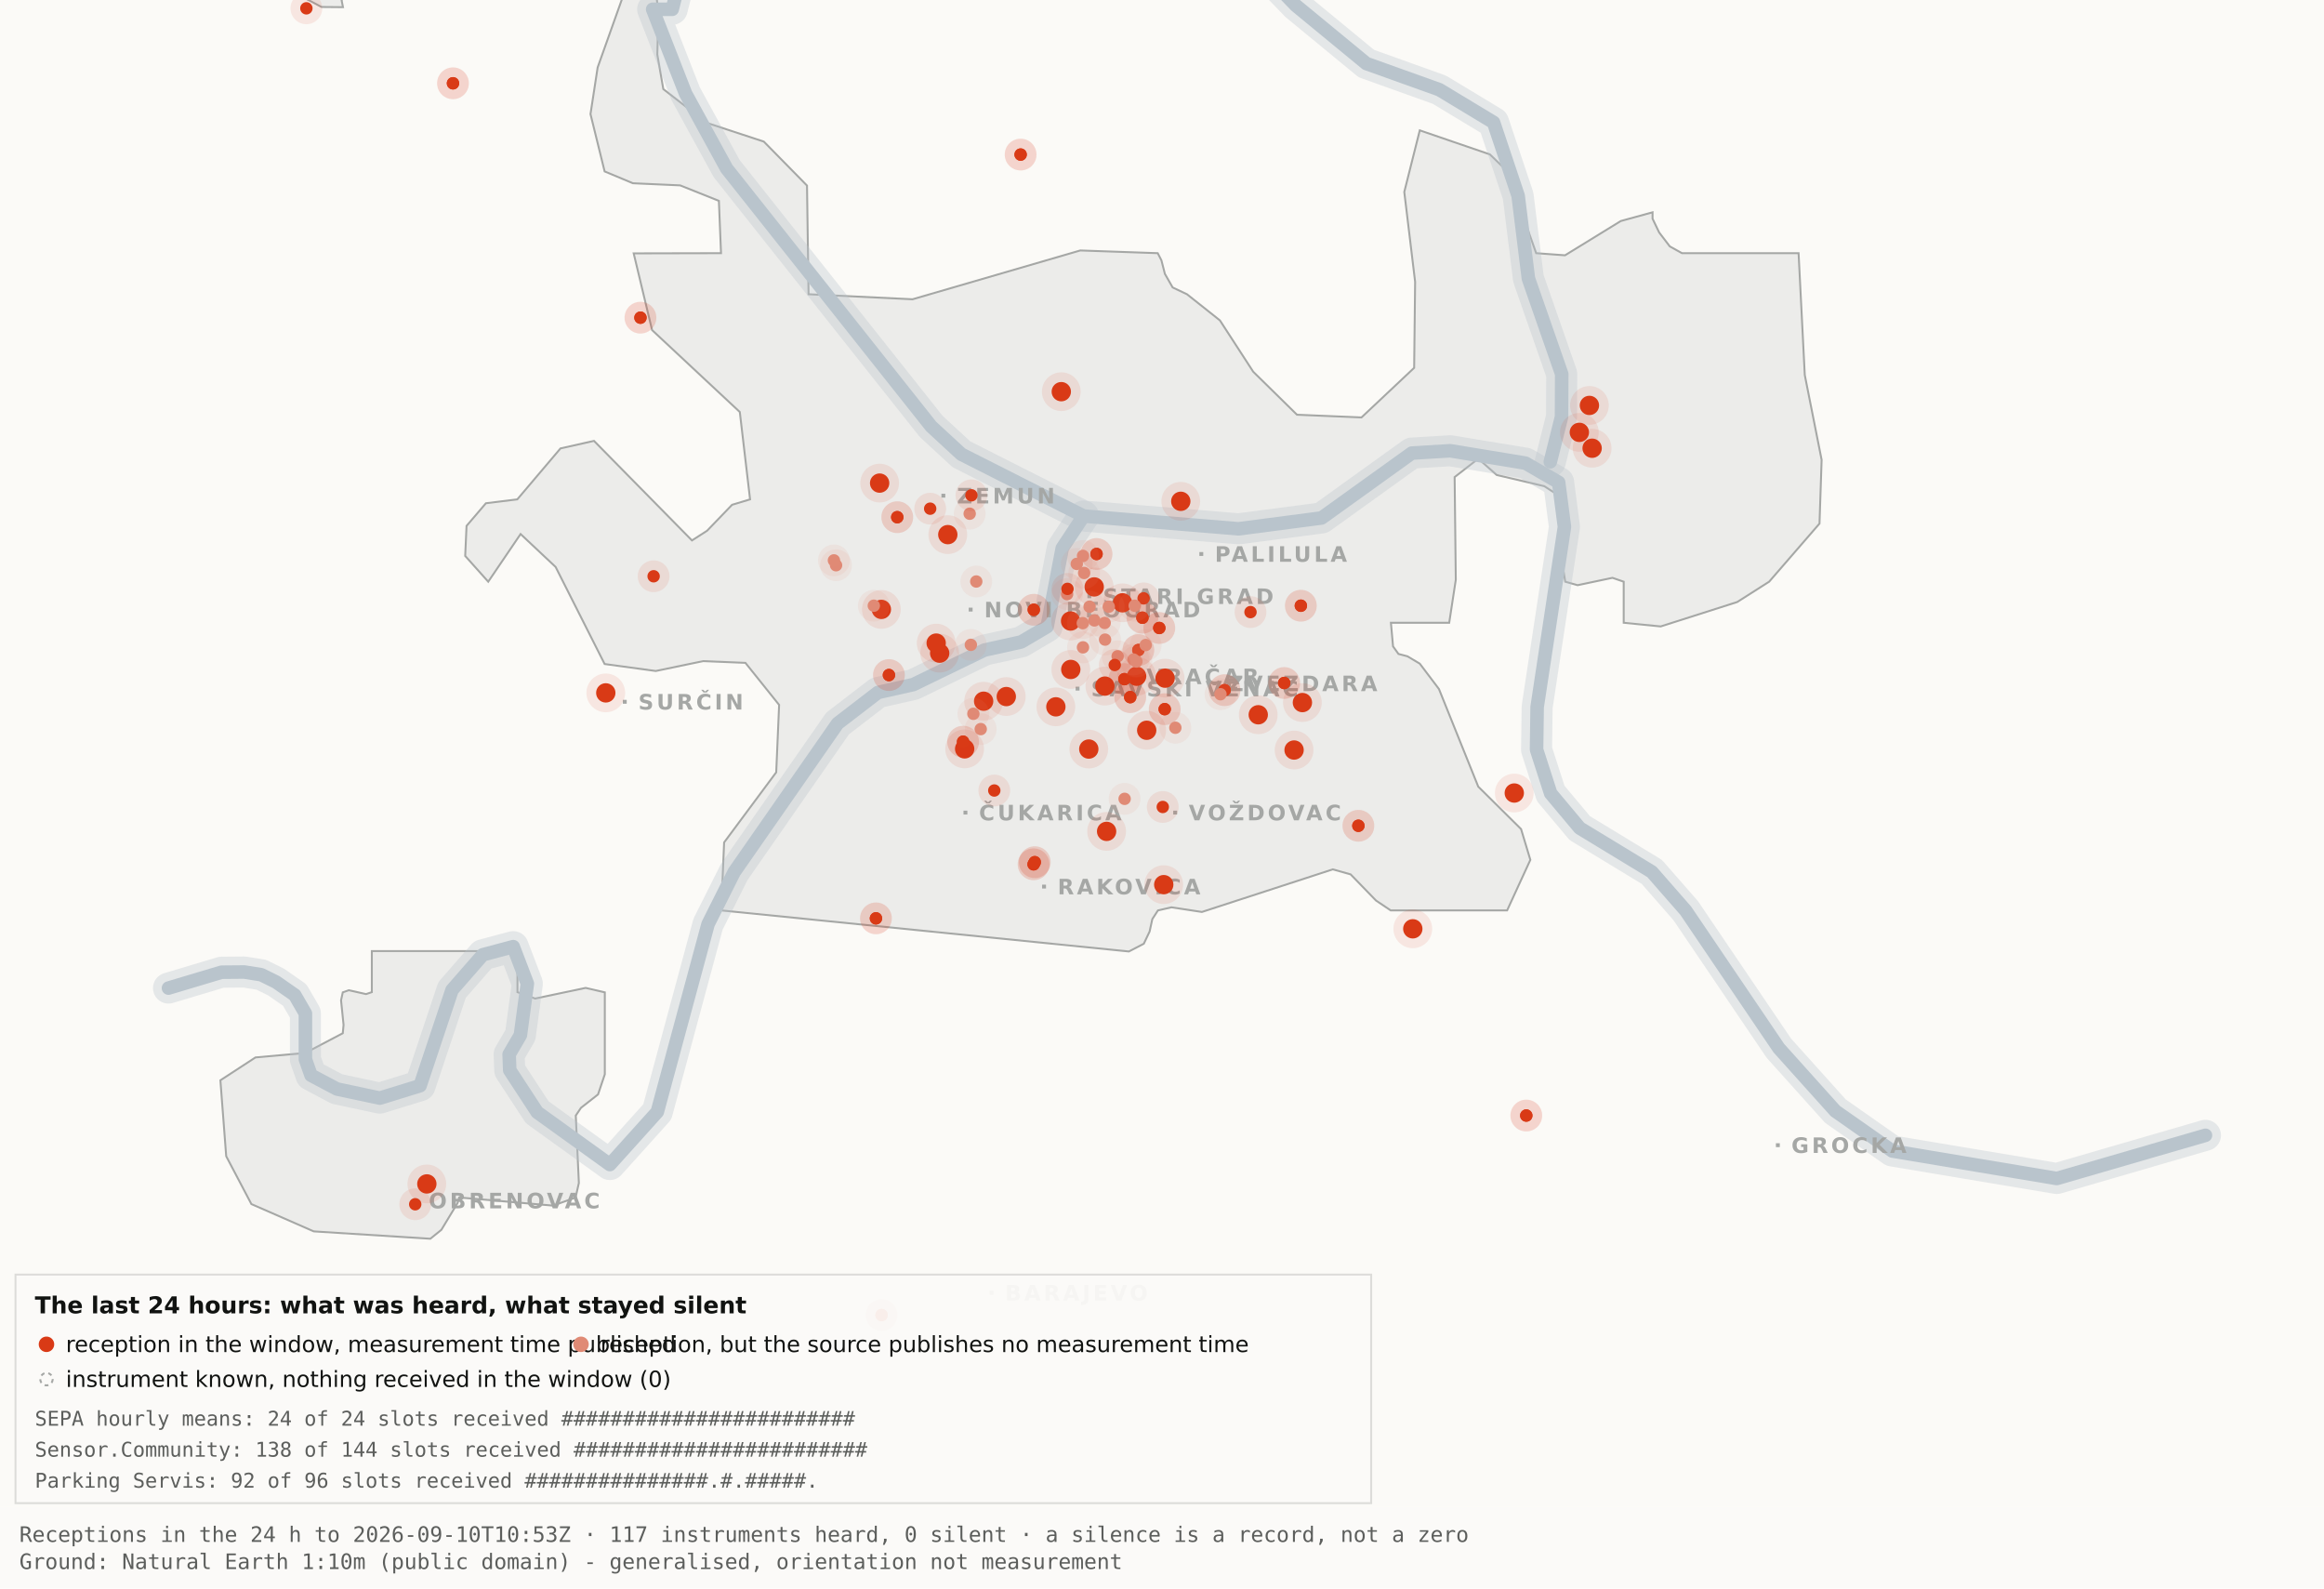
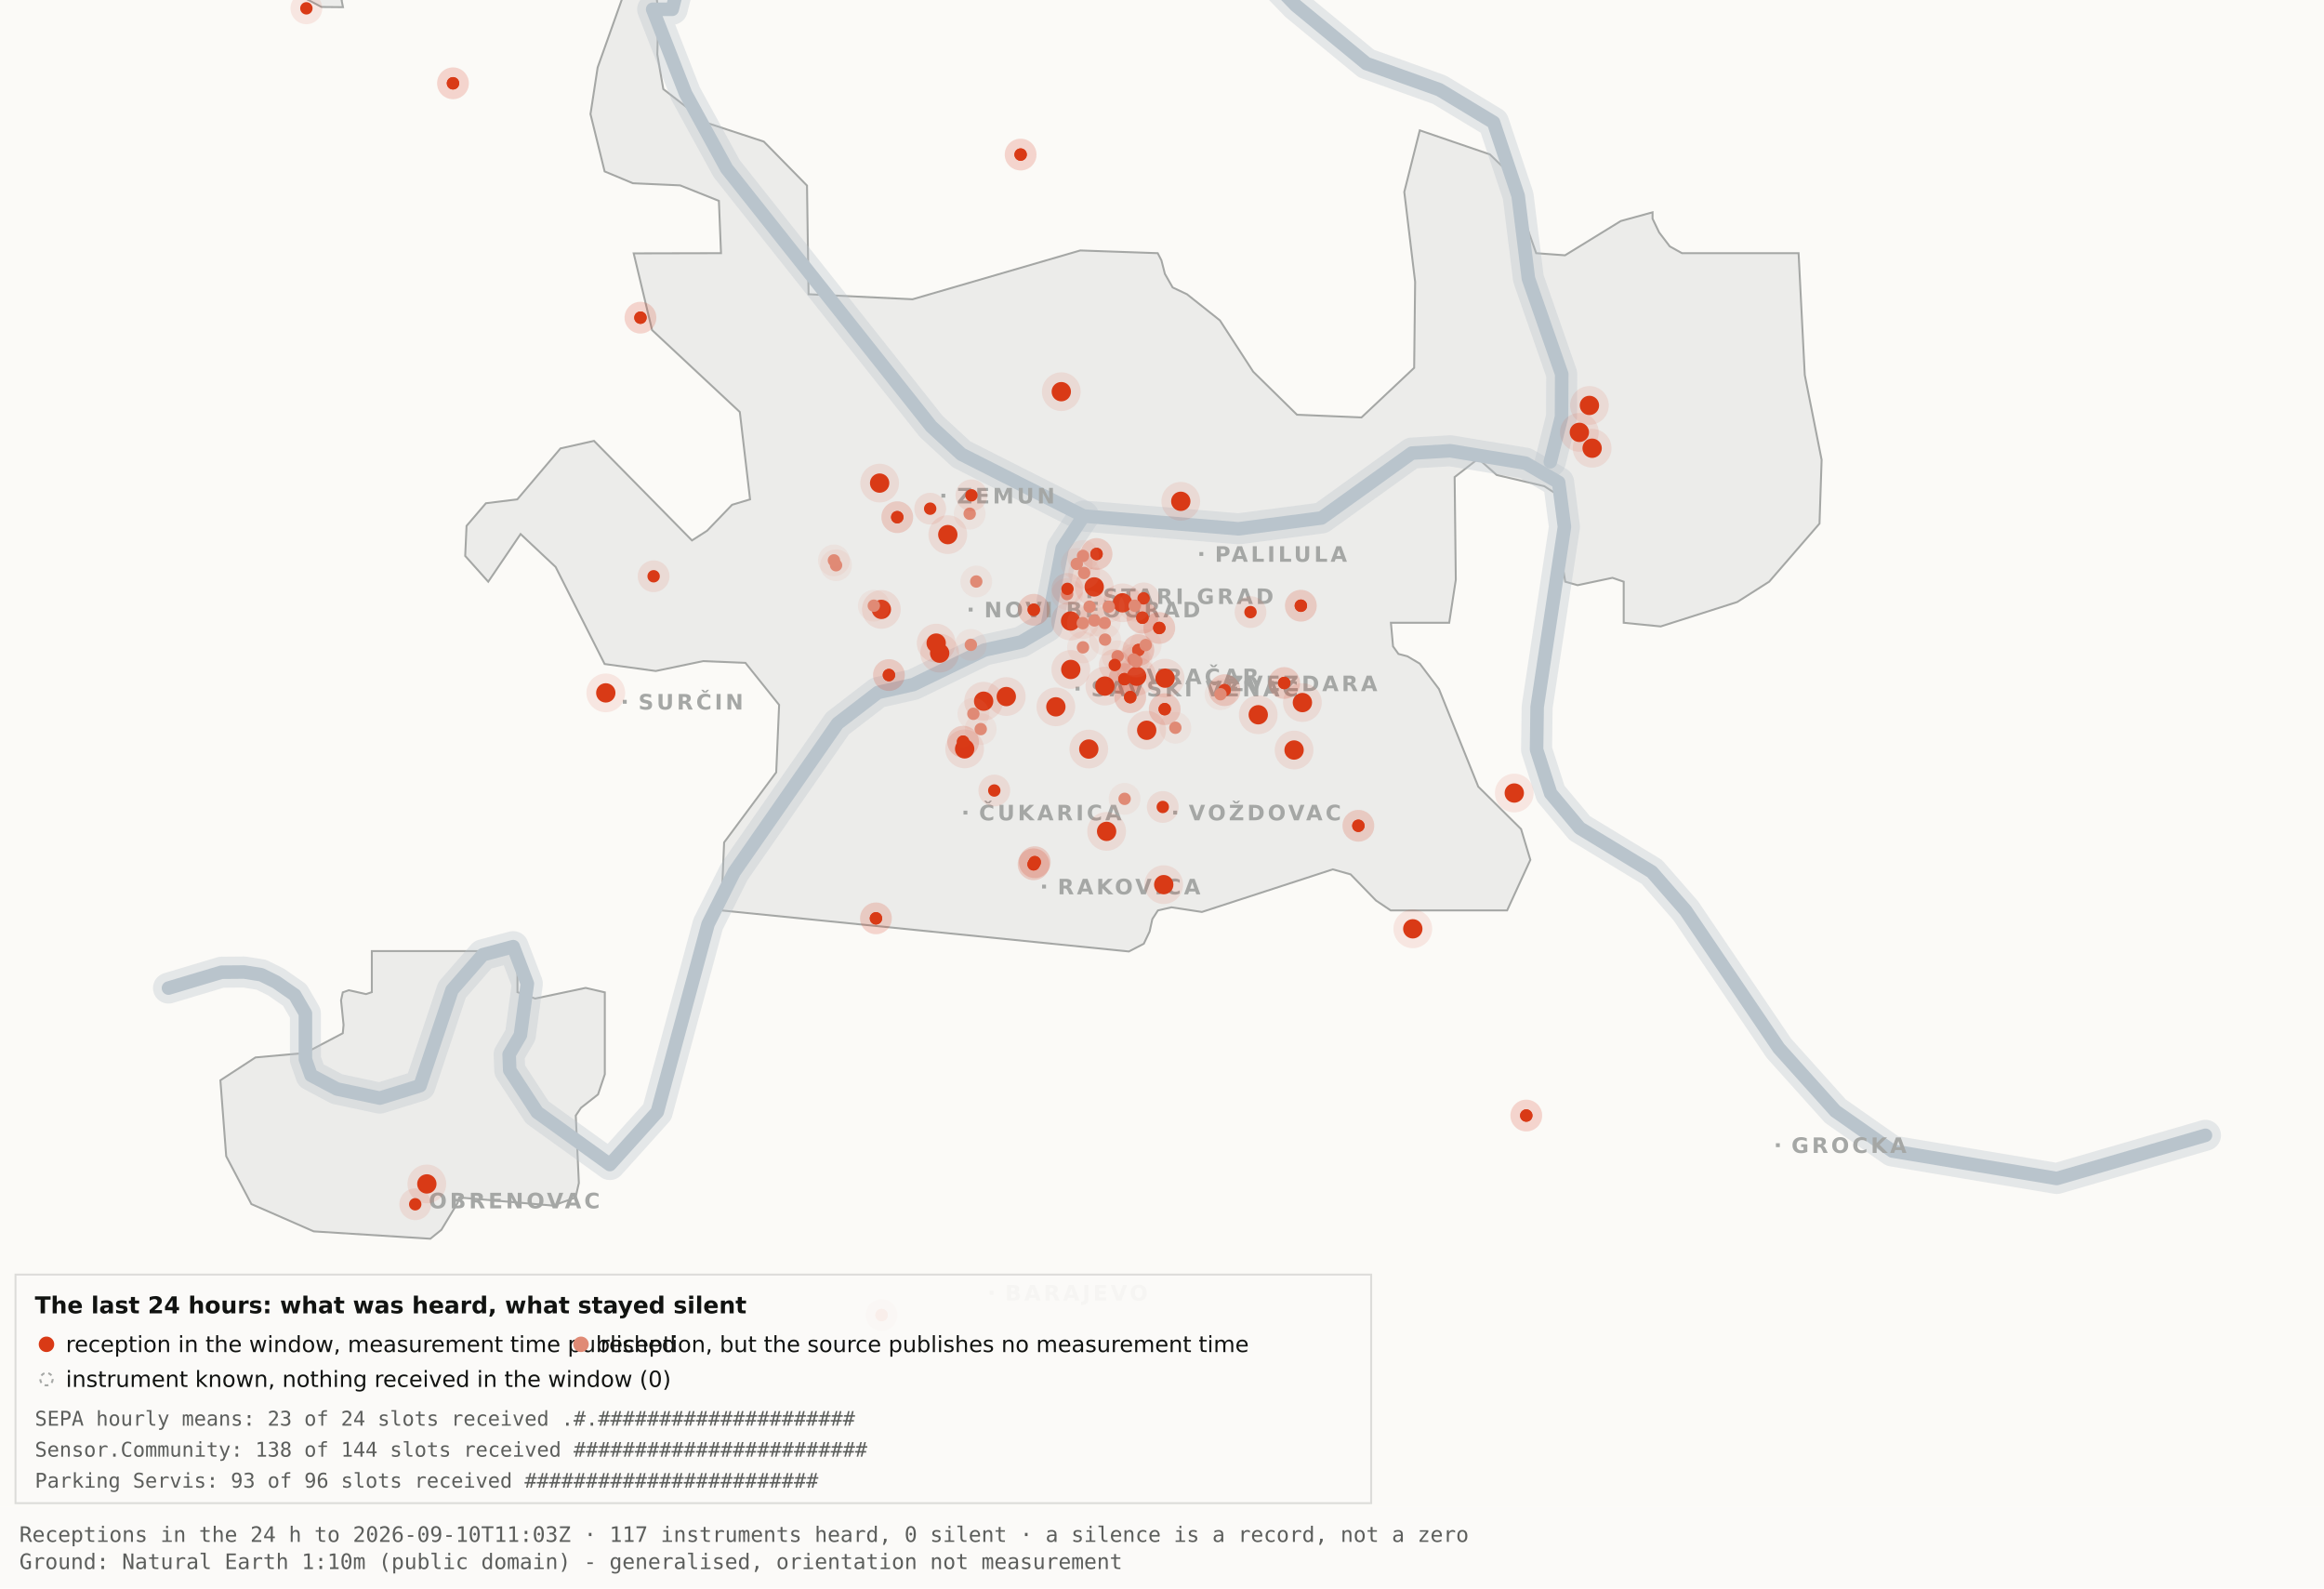
<svg xmlns="http://www.w3.org/2000/svg" viewBox="0 0 1200 820" width="1200" height="820" role="img" aria-label="Map 3 - The last 24 hours">
  <rect x="0" y="0" width="1200" height="820" fill="#fbfaf7" />
  <path d="M192.0,-34.8 L192.1,-17.6 L189.5,-19.9 L182.4,-10.7 L176.4,0.2 L177.1,3.7 L166.0,3.6 L138.0,-11.3 L131.8,-17.6 L130.3,-34.7 L134.1,-45.9 L158.3,-76.4 L166.7,-82.3 L177.1,-81.2 L183.0,-72.1 L192.0,-34.8 Z" fill="#ececea" stroke="#a5a7a5" stroke-width="1" fill-rule="evenodd" />
  <path d="M417.5,151.9 L471.2,154.5 L557.8,129.3 L597.8,130.7 L599.7,134.4 L601.5,141.4 L605.5,148.4 L612.9,151.9 L629.9,165.4 L647.1,191.9 L669.7,214.1 L703.0,215.5 L730.2,189.9 L730.7,145.5 L725.1,99.1 L733.1,67.3 L769.3,79.7 L778.2,88.3 L793.2,130.7 L808.1,131.8 L836.9,114.1 L853.3,109.6 L853.3,112.9 L856.7,120.0 L862.2,127.2 L868.5,130.7 L928.7,130.7 L931.9,193.6 L940.6,237.4 L939.5,270.3 L913.5,300.3 L897.0,310.8 L857.5,323.4 L838.4,321.5 L838.4,300.3 L832.6,298.3 L814.6,302.1 L808.2,300.3 L806.9,292.0 L809.7,266.1 L808.2,258.0 L797.4,251.0 L772.8,245.2 L763.3,236.8 L751.1,246.3 L751.7,299.3 L748.3,321.5 L718.2,321.5 L719.3,333.7 L722.1,337.6 L726.7,338.8 L733.1,342.6 L743.0,355.7 L763.3,406.1 L785.4,428.0 L790.2,443.9 L778.2,470.0 L718.1,470.0 L710.5,464.9 L697.4,451.4 L688.2,448.8 L620.6,470.8 L604.9,468.4 L597.9,470.0 L595.0,474.5 L593.6,480.9 L590.6,487.2 L582.9,491.2 L372.4,470.0 L373.9,434.9 L400.8,398.7 L402.3,363.9 L384.9,342.2 L363.1,341.3 L338.6,346.4 L312.2,342.8 L286.9,292.7 L268.8,275.7 L252.1,300.3 L240.2,287.0 L240.9,271.5 L250.9,259.8 L267.1,257.8 L289.4,231.5 L306.7,227.6 L357.3,279.0 L365.1,274.0 L378.0,260.6 L387.3,257.8 L382.0,212.7 L336.7,170.4 L327.2,130.8 L372.3,130.7 L371.2,103.7 L351.2,95.7 L326.8,94.6 L312.2,88.5 L304.9,58.9 L308.6,34.8 L327.3,-17.7 L337.9,-11.0 L340.0,6.7 L339.4,28.1 L342.5,46.0 L364.9,63.4 L394.4,73.1 L416.7,95.8 L417.5,151.9 Z" fill="#ececea" stroke="#a5a7a5" stroke-width="1" fill-rule="evenodd" />
  <path d="M267.2,512.2 L276.3,515.5 L302.4,510.0 L312.3,512.3 L312.3,554.6 L308.8,565.0 L300.0,571.9 L297.3,575.9 L298.9,610.7 L297.2,618.2 L285.6,622.4 L237.1,618.2 L236.3,621.0 L227.9,634.9 L222.2,639.5 L162.0,635.7 L129.8,621.6 L116.8,596.9 L113.8,557.7 L131.9,545.9 L157.6,543.6 L177.0,533.4 L177.4,529.1 L176.1,516.4 L177.0,512.3 L180.1,511.2 L189.0,513.2 L192.0,512.2 L192.0,491.0 L267.2,491.0 L267.2,512.2 Z" fill="#ececea" stroke="#a5a7a5" stroke-width="1" fill-rule="evenodd" />
  <path d="M87.0,510.1 L114.4,501.9 L126.1,501.8 L134.9,503.2 L142.6,507.0 L152.2,513.7 L157.7,523.2 L157.7,546.9 L160.6,555.1 L174.0,562.2 L196.1,566.9 L216.9,560.5 L233.4,511.1 L249.3,492.9 L265.0,488.7 L272.3,507.8 L268.7,534.4 L262.9,544.3 L263.2,552.5 L277.4,574.2 L314.9,601.2 L339.4,574.0 L365.6,477.1 L379.1,450.2 L432.5,373.5 L453.3,357.5 L471.6,353.4 L508.3,335.6 L527.3,331.4 L540.7,323.5 L548.5,283.0 L559.5,266.4" fill="none" stroke="#b9c4cc" stroke-width="16" stroke-opacity="0.35" stroke-linejoin="round" stroke-linecap="round" />
  <path d="M411.7,-177.5 L426.7,-103.9 L394.7,-58.3 L355.0,-26.6 L347.1,4.8 L337.0,4.8 L354.0,48.3 L375.2,87.0 L480.8,220.1 L496.4,234.5 L559.5,266.4 L639.5,273.0 L682.4,267.4 L729.0,233.9 L748.8,232.7 L787.7,239.1 L804.8,249.0 L807.8,272.0 L793.7,365.0 L793.4,387.0 L800.7,409.6 L815.7,427.5 L852.9,450.1 L870.4,470.1 L918.5,541.1 L947.7,573.6 L977.1,594.2 L1062.0,608.4 L1138.8,586.1" fill="none" stroke="#b9c4cc" stroke-width="16" stroke-opacity="0.35" stroke-linejoin="round" stroke-linecap="round" />
  <path d="M534.0,-142.1 L558.9,-95.2 L590.2,-64.2 L638.6,-28.7 L669.2,2.9 L705.5,32.8 L743.2,46.3 L771.2,63.2 L783.9,101.1 L789.2,143.8 L806.4,193.1 L806.3,215.2 L800.5,238.4" fill="none" stroke="#b9c4cc" stroke-width="16" stroke-opacity="0.35" stroke-linejoin="round" stroke-linecap="round" />
  <path d="M87.0,510.1 L114.4,501.9 L126.1,501.8 L134.9,503.2 L142.6,507.0 L152.2,513.7 L157.7,523.2 L157.7,546.9 L160.6,555.1 L174.0,562.2 L196.1,566.9 L216.9,560.5 L233.4,511.1 L249.3,492.9 L265.0,488.7 L272.3,507.8 L268.7,534.4 L262.9,544.3 L263.2,552.5 L277.4,574.2 L314.9,601.2 L339.4,574.0 L365.6,477.1 L379.1,450.2 L432.5,373.5 L453.3,357.5 L471.6,353.4 L508.3,335.6 L527.3,331.4 L540.7,323.5 L548.5,283.0 L559.5,266.4" fill="none" stroke="#b9c4cc" stroke-width="7" stroke-opacity="1" stroke-linejoin="round" stroke-linecap="round" />
  <path d="M411.7,-177.5 L426.7,-103.9 L394.7,-58.3 L355.0,-26.6 L347.1,4.8 L337.0,4.8 L354.0,48.3 L375.2,87.0 L480.8,220.1 L496.4,234.5 L559.5,266.4 L639.5,273.0 L682.4,267.4 L729.0,233.9 L748.8,232.7 L787.7,239.1 L804.8,249.0 L807.8,272.0 L793.7,365.0 L793.4,387.0 L800.7,409.6 L815.7,427.5 L852.9,450.1 L870.4,470.1 L918.5,541.1 L947.7,573.6 L977.1,594.2 L1062.0,608.4 L1138.8,586.1" fill="none" stroke="#b9c4cc" stroke-width="7" stroke-opacity="1" stroke-linejoin="round" stroke-linecap="round" />
  <path d="M534.0,-142.1 L558.9,-95.2 L590.2,-64.2 L638.6,-28.7 L669.2,2.9 L705.5,32.8 L743.2,46.3 L771.2,63.2 L783.9,101.1 L789.2,143.8 L806.4,193.1 L806.3,215.2 L800.5,238.4" fill="none" stroke="#b9c4cc" stroke-width="7" stroke-opacity="1" stroke-linejoin="round" stroke-linecap="round" />
  <rect x="561.5" y="306.8" width="2" height="2" fill="#a5a7a5" />
  <text x="569.5" y="311.8" font-family="Carlito, DejaVu Sans, Arial, sans-serif" font-size="11" font-weight="600" letter-spacing="1.5" fill="#a5a7a5">STARI GRAD</text>
  <rect x="584.0" y="348.2" width="2" height="2" fill="#a5a7a5" />
  <text x="592.0" y="353.2" font-family="Carlito, DejaVu Sans, Arial, sans-serif" font-size="11" font-weight="600" letter-spacing="1.5" fill="#a5a7a5">VRAČAR</text>
  <rect x="555.4" y="354.5" width="2" height="2" fill="#a5a7a5" />
  <text x="563.4" y="359.5" font-family="Carlito, DejaVu Sans, Arial, sans-serif" font-size="11" font-weight="600" letter-spacing="1.5" fill="#a5a7a5">SAVSKI VENAC</text>
  <rect x="500.2" y="313.7" width="2" height="2" fill="#a5a7a5" />
  <text x="508.2" y="318.7" font-family="Carlito, DejaVu Sans, Arial, sans-serif" font-size="11" font-weight="600" letter-spacing="1.5" fill="#a5a7a5">NOVI BEOGRAD</text>
  <rect x="486.1" y="254.9" width="2" height="2" fill="#a5a7a5" />
  <text x="494.1" y="259.9" font-family="Carlito, DejaVu Sans, Arial, sans-serif" font-size="11" font-weight="600" letter-spacing="1.5" fill="#a5a7a5">ZEMUN</text>
  <rect x="619.3" y="285.0" width="2" height="2" fill="#a5a7a5" />
  <text x="627.3" y="290.0" font-family="Carlito, DejaVu Sans, Arial, sans-serif" font-size="11" font-weight="600" letter-spacing="1.5" fill="#a5a7a5">PALILULA</text>
  <rect x="626.1" y="351.8" width="2" height="2" fill="#a5a7a5" />
  <text x="634.1" y="356.8" font-family="Carlito, DejaVu Sans, Arial, sans-serif" font-size="11" font-weight="600" letter-spacing="1.5" fill="#a5a7a5">ZVEZDARA</text>
  <rect x="605.8" y="418.5" width="2" height="2" fill="#a5a7a5" />
  <text x="613.8" y="423.5" font-family="Carlito, DejaVu Sans, Arial, sans-serif" font-size="11" font-weight="600" letter-spacing="1.5" fill="#a5a7a5">VOŽDOVAC</text>
  <rect x="497.5" y="418.5" width="2" height="2" fill="#a5a7a5" />
  <text x="505.5" y="423.5" font-family="Carlito, DejaVu Sans, Arial, sans-serif" font-size="11" font-weight="600" letter-spacing="1.5" fill="#a5a7a5">ČUKARICA</text>
  <rect x="538.1" y="456.7" width="2" height="2" fill="#a5a7a5" />
  <text x="546.1" y="461.7" font-family="Carlito, DejaVu Sans, Arial, sans-serif" font-size="11" font-weight="600" letter-spacing="1.5" fill="#a5a7a5">RAKOVICA</text>
  <rect x="321.6" y="361.3" width="2" height="2" fill="#a5a7a5" />
  <text x="329.6" y="366.3" font-family="Carlito, DejaVu Sans, Arial, sans-serif" font-size="11" font-weight="600" letter-spacing="1.5" fill="#a5a7a5">SURČIN</text>
  <rect x="917.0" y="590.2" width="2" height="2" fill="#a5a7a5" />
  <text x="925.0" y="595.2" font-family="Carlito, DejaVu Sans, Arial, sans-serif" font-size="11" font-weight="600" letter-spacing="1.5" fill="#a5a7a5">GROCKA</text>
  <rect x="213.4" y="618.8" width="2" height="2" fill="#a5a7a5" />
  <text x="221.4" y="623.8" font-family="Carlito, DejaVu Sans, Arial, sans-serif" font-size="11" font-weight="600" letter-spacing="1.5" fill="#a5a7a5">OBRENOVAC</text>
  <rect x="511.0" y="666.4" width="2" height="2" fill="#a5a7a5" />
  <text x="519.0" y="671.4" font-family="Carlito, DejaVu Sans, Arial, sans-serif" font-size="11" font-weight="600" letter-spacing="1.5" fill="#a5a7a5">BARAJEVO</text>
  <rect x="727.5" y="876.2" width="2" height="2" fill="#a5a7a5" />
  <text x="735.5" y="881.2" font-family="Carlito, DejaVu Sans, Arial, sans-serif" font-size="11" font-weight="600" letter-spacing="1.5" fill="#a5a7a5">SOPOT</text>
  <circle cx="507.9" cy="362.0" r="10" fill="#D93A16" fill-opacity=".10" />
  <circle cx="507.9" cy="362.0" r="5" fill="#D93A16" />
  <circle cx="519.6" cy="359.6" r="10" fill="#D93A16" fill-opacity=".10" />
  <circle cx="519.6" cy="359.6" r="5" fill="#D93A16" />
  <circle cx="498.1" cy="386.6" r="10" fill="#D93A16" fill-opacity=".10" />
  <circle cx="498.1" cy="386.6" r="5" fill="#D93A16" />
  <circle cx="552.8" cy="320.6" r="10" fill="#D93A16" fill-opacity=".10" />
  <circle cx="552.8" cy="320.6" r="5" fill="#D93A16" />
  <circle cx="455.1" cy="314.6" r="10" fill="#D93A16" fill-opacity=".10" />
  <circle cx="455.1" cy="314.6" r="5" fill="#D93A16" />
  <circle cx="548.0" cy="202.2" r="10" fill="#D93A16" fill-opacity=".10" />
  <circle cx="548.0" cy="202.2" r="5" fill="#D93A16" />
  <circle cx="579.6" cy="311.2" r="10" fill="#D93A16" fill-opacity=".10" />
  <circle cx="579.6" cy="311.2" r="5" fill="#D93A16" />
  <circle cx="592.1" cy="377.0" r="10" fill="#D93A16" fill-opacity=".10" />
  <circle cx="592.1" cy="377.0" r="5" fill="#D93A16" />
  <circle cx="562.2" cy="386.7" r="10" fill="#D93A16" fill-opacity=".10" />
  <circle cx="562.2" cy="386.7" r="5" fill="#D93A16" />
  <circle cx="570.5" cy="354.2" r="10" fill="#D93A16" fill-opacity=".10" />
  <circle cx="570.5" cy="354.2" r="5" fill="#D93A16" />
  <circle cx="600.9" cy="456.7" r="10" fill="#D93A16" fill-opacity=".10" />
  <circle cx="600.9" cy="456.7" r="5" fill="#D93A16" />
  <circle cx="609.7" cy="258.8" r="10" fill="#D93A16" fill-opacity=".10" />
  <circle cx="609.7" cy="258.8" r="5" fill="#D93A16" />
  <circle cx="729.5" cy="479.5" r="10" fill="#D93A16" fill-opacity=".10" />
  <circle cx="729.5" cy="479.5" r="5" fill="#D93A16" />
  <circle cx="672.5" cy="362.7" r="10" fill="#D93A16" fill-opacity=".10" />
  <circle cx="672.5" cy="362.7" r="5" fill="#D93A16" />
  <circle cx="552.9" cy="345.6" r="10" fill="#D93A16" fill-opacity=".10" />
  <circle cx="552.9" cy="345.6" r="5" fill="#D93A16" />
  <circle cx="485.2" cy="337.2" r="10" fill="#D93A16" fill-opacity=".10" />
  <circle cx="485.2" cy="337.2" r="5" fill="#D93A16" />
  <circle cx="220.4" cy="611.2" r="10" fill="#D93A16" fill-opacity=".10" />
  <circle cx="220.4" cy="611.2" r="5" fill="#D93A16" />
  <circle cx="483.4" cy="332.0" r="10" fill="#D93A16" fill-opacity=".10" />
  <circle cx="483.4" cy="332.0" r="5" fill="#D93A16" />
  <circle cx="820.7" cy="209.3" r="10" fill="#D93A16" fill-opacity=".10" />
  <circle cx="820.7" cy="209.3" r="5" fill="#D93A16" />
  <circle cx="815.5" cy="223.2" r="10" fill="#D93A16" fill-opacity=".10" />
  <circle cx="815.5" cy="223.2" r="5" fill="#D93A16" />
  <circle cx="822.1" cy="231.4" r="10" fill="#D93A16" fill-opacity=".10" />
  <circle cx="822.1" cy="231.4" r="5" fill="#D93A16" />
  <circle cx="571.4" cy="429.2" r="10" fill="#D93A16" fill-opacity=".10" />
  <circle cx="571.4" cy="429.2" r="5" fill="#D93A16" />
  <circle cx="565.0" cy="303.0" r="10" fill="#D93A16" fill-opacity=".10" />
  <circle cx="565.0" cy="303.0" r="5" fill="#D93A16" />
  <circle cx="668.2" cy="387.2" r="10" fill="#D93A16" fill-opacity=".10" />
  <circle cx="668.2" cy="387.2" r="5" fill="#D93A16" />
  <circle cx="312.8" cy="357.7" r="10" fill="#D93A16" fill-opacity=".10" />
  <circle cx="312.8" cy="357.7" r="5" fill="#D93A16" />
  <circle cx="545.2" cy="364.9" r="10" fill="#D93A16" fill-opacity=".10" />
  <circle cx="545.2" cy="364.9" r="5" fill="#D93A16" />
  <circle cx="781.9" cy="409.4" r="10" fill="#D93A16" fill-opacity=".10" />
  <circle cx="781.9" cy="409.4" r="5" fill="#D93A16" />
  <circle cx="586.9" cy="349.1" r="10" fill="#D93A16" fill-opacity=".10" />
  <circle cx="586.9" cy="349.1" r="5" fill="#D93A16" />
  <circle cx="601.6" cy="350.1" r="10" fill="#D93A16" fill-opacity=".10" />
  <circle cx="601.6" cy="350.1" r="5" fill="#D93A16" />
  <circle cx="649.7" cy="369.0" r="10" fill="#D93A16" fill-opacity=".10" />
  <circle cx="649.7" cy="369.0" r="5" fill="#D93A16" />
  <circle cx="489.4" cy="276.0" r="10" fill="#D93A16" fill-opacity=".10" />
  <circle cx="489.4" cy="276.0" r="5" fill="#D93A16" />
  <circle cx="454.2" cy="249.4" r="10" fill="#D93A16" fill-opacity=".10" />
  <circle cx="454.2" cy="249.4" r="5" fill="#D93A16" />
  <circle cx="533.7" cy="446.2" r="8.2" fill="#D93A16" fill-opacity=".10" />
  <circle cx="533.7" cy="446.2" r="3.2" fill="#D93A16" />
  <circle cx="533.7" cy="446.2" r="8.2" fill="#D93A16" fill-opacity=".10" />
  <circle cx="533.7" cy="446.2" r="3.2" fill="#D93A16" />
  <circle cx="534.3" cy="445.1" r="8.2" fill="#D93A16" fill-opacity=".10" />
  <circle cx="534.3" cy="445.1" r="3.2" fill="#D93A16" />
  <circle cx="534.3" cy="445.1" r="8.2" fill="#D93A16" fill-opacity=".10" />
  <circle cx="534.3" cy="445.1" r="3.2" fill="#D93A16" />
  <circle cx="497.3" cy="382.9" r="8.2" fill="#D93A16" fill-opacity=".10" />
  <circle cx="497.3" cy="382.9" r="3.2" fill="#D93A16" />
  <circle cx="497.3" cy="382.9" r="8.2" fill="#D93A16" fill-opacity=".10" />
  <circle cx="497.3" cy="382.9" r="3.2" fill="#D93A16" />
  <circle cx="330.7" cy="164.0" r="8.2" fill="#D93A16" fill-opacity=".10" />
  <circle cx="330.7" cy="164.0" r="3.2" fill="#D93A16" />
  <circle cx="330.7" cy="164.0" r="8.2" fill="#D93A16" fill-opacity=".10" />
  <circle cx="330.7" cy="164.0" r="3.2" fill="#D93A16" />
  <circle cx="583.6" cy="359.9" r="8.2" fill="#D93A16" fill-opacity=".10" />
  <circle cx="583.6" cy="359.9" r="3.2" fill="#D93A16" />
  <circle cx="583.6" cy="359.9" r="8.2" fill="#D93A16" fill-opacity=".10" />
  <circle cx="583.6" cy="359.9" r="3.2" fill="#D93A16" />
  <circle cx="663.1" cy="352.6" r="8.2" fill="#D93A16" fill-opacity=".10" />
  <circle cx="663.1" cy="352.6" r="3.2" fill="#D93A16" />
  <circle cx="663.1" cy="352.6" r="8.2" fill="#D93A16" fill-opacity=".10" />
  <circle cx="663.1" cy="352.6" r="3.2" fill="#D93A16" />
  <circle cx="601.4" cy="366.1" r="8.2" fill="#D93A16" fill-opacity=".10" />
  <circle cx="601.4" cy="366.1" r="3.2" fill="#D93A16" />
  <circle cx="601.4" cy="366.1" r="8.2" fill="#D93A16" fill-opacity=".10" />
  <circle cx="601.4" cy="366.1" r="3.2" fill="#D93A16" />
  <circle cx="214.4" cy="621.7" r="8.2" fill="#D93A16" fill-opacity=".10" />
  <circle cx="214.4" cy="621.7" r="3.2" fill="#D93A16" />
  <circle cx="463.3" cy="267.0" r="8.2" fill="#D93A16" fill-opacity=".10" />
  <circle cx="463.3" cy="267.0" r="3.2" fill="#D93A16" />
  <circle cx="463.3" cy="267.0" r="8.2" fill="#D93A16" fill-opacity=".10" />
  <circle cx="463.3" cy="267.0" r="3.2" fill="#D93A16" />
  <circle cx="600.4" cy="416.6" r="8.2" fill="#D93A16" fill-opacity=".10" />
  <circle cx="600.4" cy="416.6" r="3.2" fill="#D93A16" />
  <circle cx="671.7" cy="312.7" r="8.2" fill="#D93A16" fill-opacity=".10" />
  <circle cx="671.7" cy="312.7" r="3.2" fill="#D93A16" />
  <circle cx="671.7" cy="312.7" r="8.2" fill="#D93A16" fill-opacity=".10" />
  <circle cx="671.7" cy="312.7" r="3.2" fill="#D93A16" />
  <circle cx="587.8" cy="335.6" r="8.2" fill="#D93A16" fill-opacity=".10" />
  <circle cx="587.8" cy="335.6" r="3.2" fill="#D93A16" />
  <circle cx="587.8" cy="335.6" r="8.2" fill="#D93A16" fill-opacity=".10" />
  <circle cx="587.8" cy="335.6" r="3.2" fill="#D93A16" />
  <circle cx="455.2" cy="678.9" r="8.2" fill="#D93A16" fill-opacity=".10" />
  <circle cx="455.2" cy="678.9" r="3.2" fill="#D93A16" />
  <circle cx="455.2" cy="678.9" r="8.2" fill="#D93A16" fill-opacity=".10" />
  <circle cx="455.2" cy="678.9" r="3.2" fill="#D93A16" />
  <circle cx="590.5" cy="308.9" r="8.2" fill="#D93A16" fill-opacity=".10" />
  <circle cx="590.5" cy="308.9" r="3.2" fill="#D93A16" />
  <circle cx="598.6" cy="324.2" r="8.2" fill="#D93A16" fill-opacity=".10" />
  <circle cx="598.6" cy="324.2" r="3.2" fill="#D93A16" />
  <circle cx="598.6" cy="324.2" r="8.2" fill="#D93A16" fill-opacity=".10" />
  <circle cx="598.6" cy="324.2" r="3.2" fill="#D93A16" />
  <circle cx="233.9" cy="43.0" r="8.2" fill="#D93A16" fill-opacity=".10" />
  <circle cx="233.9" cy="43.0" r="3.2" fill="#D93A16" />
  <circle cx="233.9" cy="43.0" r="8.2" fill="#D93A16" fill-opacity=".10" />
  <circle cx="233.9" cy="43.0" r="3.2" fill="#D93A16" />
  <circle cx="566.2" cy="286.0" r="8.2" fill="#D93A16" fill-opacity=".10" />
  <circle cx="566.2" cy="286.0" r="3.2" fill="#D93A16" />
  <circle cx="566.2" cy="286.0" r="8.2" fill="#D93A16" fill-opacity=".10" />
  <circle cx="566.2" cy="286.0" r="3.2" fill="#D93A16" />
  <circle cx="589.9" cy="318.9" r="8.2" fill="#D93A16" fill-opacity=".10" />
  <circle cx="589.9" cy="318.9" r="3.2" fill="#D93A16" />
  <circle cx="589.9" cy="318.9" r="8.2" fill="#D93A16" fill-opacity=".10" />
  <circle cx="589.9" cy="318.9" r="3.2" fill="#D93A16" />
  <circle cx="701.4" cy="426.3" r="8.2" fill="#D93A16" fill-opacity=".10" />
  <circle cx="701.4" cy="426.3" r="3.2" fill="#D93A16" />
  <circle cx="701.4" cy="426.3" r="8.2" fill="#D93A16" fill-opacity=".10" />
  <circle cx="701.4" cy="426.3" r="3.2" fill="#D93A16" />
  <circle cx="480.3" cy="262.6" r="8.2" fill="#D93A16" fill-opacity=".10" />
  <circle cx="480.3" cy="262.6" r="3.2" fill="#D93A16" />
  <circle cx="533.8" cy="314.8" r="8.2" fill="#D93A16" fill-opacity=".10" />
  <circle cx="533.8" cy="314.8" r="3.2" fill="#D93A16" />
  <circle cx="533.8" cy="314.8" r="8.2" fill="#D93A16" fill-opacity=".10" />
  <circle cx="533.8" cy="314.8" r="3.2" fill="#D93A16" />
  <circle cx="527.0" cy="79.8" r="8.2" fill="#D93A16" fill-opacity=".10" />
  <circle cx="527.0" cy="79.8" r="3.2" fill="#D93A16" />
  <circle cx="527.0" cy="79.8" r="8.2" fill="#D93A16" fill-opacity=".10" />
  <circle cx="527.0" cy="79.8" r="3.2" fill="#D93A16" />
  <circle cx="788.1" cy="575.9" r="8.2" fill="#D93A16" fill-opacity=".10" />
  <circle cx="788.1" cy="575.9" r="3.2" fill="#D93A16" />
  <circle cx="788.1" cy="575.9" r="8.2" fill="#D93A16" fill-opacity=".10" />
  <circle cx="788.1" cy="575.9" r="3.2" fill="#D93A16" />
  <circle cx="580.6" cy="350.6" r="8.2" fill="#D93A16" fill-opacity=".10" />
  <circle cx="580.6" cy="350.6" r="3.2" fill="#D93A16" />
  <circle cx="580.6" cy="350.6" r="8.2" fill="#D93A16" fill-opacity=".10" />
  <circle cx="580.6" cy="350.6" r="3.2" fill="#D93A16" />
  <circle cx="452.3" cy="474.1" r="8.2" fill="#D93A16" fill-opacity=".10" />
  <circle cx="452.3" cy="474.1" r="3.2" fill="#D93A16" />
  <circle cx="452.3" cy="474.1" r="8.2" fill="#D93A16" fill-opacity=".10" />
  <circle cx="452.3" cy="474.1" r="3.2" fill="#D93A16" />
  <circle cx="632.3" cy="356.3" r="8.2" fill="#D93A16" fill-opacity=".10" />
  <circle cx="632.3" cy="356.3" r="3.2" fill="#D93A16" />
  <circle cx="632.3" cy="356.3" r="8.2" fill="#D93A16" fill-opacity=".10" />
  <circle cx="632.3" cy="356.3" r="3.2" fill="#D93A16" />
  <circle cx="177.6" cy="-12.3" r="8.2" fill="#D93A16" fill-opacity=".10" />
  <circle cx="177.6" cy="-12.3" r="3.2" fill="#D93A16" />
  <circle cx="158.2" cy="4.3" r="8.2" fill="#D93A16" fill-opacity=".10" />
  <circle cx="158.2" cy="4.3" r="3.2" fill="#D93A16" />
  <circle cx="459.0" cy="348.5" r="8.2" fill="#D93A16" fill-opacity=".10" />
  <circle cx="459.0" cy="348.5" r="3.2" fill="#D93A16" />
  <circle cx="459.0" cy="348.5" r="8.2" fill="#D93A16" fill-opacity=".10" />
  <circle cx="459.0" cy="348.5" r="3.2" fill="#D93A16" />
  <circle cx="645.7" cy="316.0" r="8.2" fill="#D93A16" fill-opacity=".10" />
  <circle cx="645.7" cy="316.0" r="3.2" fill="#D93A16" />
  <circle cx="585.3" cy="340.5" r="8.2" fill="#e08a75" fill-opacity=".10" />
  <circle cx="585.3" cy="340.5" r="3.2" fill="#e08a75" />
  <circle cx="585.9" cy="312.7" r="8.2" fill="#e08a75" fill-opacity=".10" />
  <circle cx="585.9" cy="312.7" r="3.2" fill="#e08a75" />
  <circle cx="559.2" cy="334.2" r="8.2" fill="#e08a75" fill-opacity=".10" />
  <circle cx="559.2" cy="334.2" r="3.2" fill="#e08a75" />
  <circle cx="570.6" cy="330.2" r="8.2" fill="#e08a75" fill-opacity=".10" />
  <circle cx="570.6" cy="330.2" r="3.2" fill="#e08a75" />
  <circle cx="562.6" cy="313.2" r="8.2" fill="#e08a75" fill-opacity=".10" />
  <circle cx="562.6" cy="313.2" r="3.2" fill="#e08a75" />
  <circle cx="500.7" cy="265.2" r="8.2" fill="#e08a75" fill-opacity=".10" />
  <circle cx="500.7" cy="265.2" r="3.2" fill="#e08a75" />
  <circle cx="570.4" cy="321.6" r="8.2" fill="#e08a75" fill-opacity=".10" />
  <circle cx="570.4" cy="321.6" r="3.2" fill="#e08a75" />
  <circle cx="591.6" cy="333.0" r="8.2" fill="#e08a75" fill-opacity=".10" />
  <circle cx="591.6" cy="333.0" r="3.2" fill="#e08a75" />
  <circle cx="565.1" cy="320.3" r="8.2" fill="#e08a75" fill-opacity=".10" />
  <circle cx="565.1" cy="320.3" r="3.2" fill="#e08a75" />
  <circle cx="502.6" cy="368.5" r="8.2" fill="#e08a75" fill-opacity=".10" />
  <circle cx="502.6" cy="368.5" r="3.2" fill="#e08a75" />
  <circle cx="501.3" cy="332.9" r="8.2" fill="#e08a75" fill-opacity=".10" />
  <circle cx="501.3" cy="332.9" r="3.2" fill="#e08a75" />
  <circle cx="451.2" cy="312.7" r="8.2" fill="#e08a75" fill-opacity=".10" />
  <circle cx="451.2" cy="312.7" r="3.2" fill="#e08a75" />
  <circle cx="431.7" cy="291.8" r="8.2" fill="#e08a75" fill-opacity=".10" />
  <circle cx="431.7" cy="291.8" r="3.2" fill="#e08a75" />
  <circle cx="630.2" cy="358.4" r="8.2" fill="#e08a75" fill-opacity=".10" />
  <circle cx="630.2" cy="358.4" r="3.2" fill="#e08a75" />
  <circle cx="551.0" cy="306.7" r="8.2" fill="#e08a75" fill-opacity=".10" />
  <circle cx="551.0" cy="306.7" r="3.2" fill="#e08a75" />
  <circle cx="559.8" cy="295.8" r="8.2" fill="#e08a75" fill-opacity=".10" />
  <circle cx="559.8" cy="295.8" r="3.2" fill="#e08a75" />
  <circle cx="559.1" cy="321.7" r="8.2" fill="#e08a75" fill-opacity=".10" />
  <circle cx="559.1" cy="321.7" r="3.2" fill="#e08a75" />
  <circle cx="606.9" cy="375.7" r="8.2" fill="#e08a75" fill-opacity=".10" />
  <circle cx="606.9" cy="375.7" r="3.2" fill="#e08a75" />
  <circle cx="430.6" cy="289.3" r="8.2" fill="#e08a75" fill-opacity=".10" />
  <circle cx="430.6" cy="289.3" r="3.2" fill="#e08a75" />
  <circle cx="559.2" cy="287.0" r="8.2" fill="#e08a75" fill-opacity=".10" />
  <circle cx="559.2" cy="287.0" r="3.2" fill="#e08a75" />
  <circle cx="504.1" cy="300.2" r="8.2" fill="#e08a75" fill-opacity=".10" />
  <circle cx="504.1" cy="300.2" r="3.2" fill="#e08a75" />
  <circle cx="572.5" cy="313.2" r="8.2" fill="#e08a75" fill-opacity=".10" />
  <circle cx="572.5" cy="313.2" r="3.2" fill="#e08a75" />
  <circle cx="577.1" cy="338.8" r="8.2" fill="#e08a75" fill-opacity=".10" />
  <circle cx="577.1" cy="338.8" r="3.2" fill="#e08a75" />
  <circle cx="580.7" cy="412.4" r="8.2" fill="#e08a75" fill-opacity=".10" />
  <circle cx="580.7" cy="412.4" r="3.2" fill="#e08a75" />
  <circle cx="556.0" cy="291.1" r="8.2" fill="#e08a75" fill-opacity=".10" />
  <circle cx="556.0" cy="291.1" r="3.2" fill="#e08a75" />
  <circle cx="586.8" cy="341.5" r="8.2" fill="#e08a75" fill-opacity=".10" />
  <circle cx="586.8" cy="341.5" r="3.2" fill="#e08a75" />
  <circle cx="506.4" cy="376.4" r="8.2" fill="#e08a75" fill-opacity=".10" />
  <circle cx="506.4" cy="376.4" r="3.2" fill="#e08a75" />
  <circle cx="575.6" cy="343.3" r="8.2" fill="#D93A16" fill-opacity=".10" />
  <circle cx="575.6" cy="343.3" r="3.2" fill="#D93A16" />
  <circle cx="513.4" cy="408.1" r="8.2" fill="#D93A16" fill-opacity=".10" />
  <circle cx="513.4" cy="408.1" r="3.2" fill="#D93A16" />
  <circle cx="337.5" cy="297.5" r="8.2" fill="#D93A16" fill-opacity=".10" />
  <circle cx="337.5" cy="297.5" r="3.2" fill="#D93A16" />
  <circle cx="551.2" cy="304.0" r="8.2" fill="#D93A16" fill-opacity=".10" />
  <circle cx="551.2" cy="304.0" r="3.2" fill="#D93A16" />
  <circle cx="501.6" cy="255.7" r="8.2" fill="#D93A16" fill-opacity=".10" />
  <circle cx="501.6" cy="255.7" r="3.2" fill="#D93A16" />
  <g transform="translate(0 650)">
    <rect x="8" y="8" width="700" height="118" fill="#fbfaf7" fill-opacity=".94" stroke="#dcdcd9" />
    <text x="18" y="28" font-family="Carlito, DejaVu Sans, Arial, sans-serif" font-size="12" font-weight="700" fill="#111311">The last 24 hours: what was heard, what stayed silent</text>
    <circle cx="24" cy="44" r="4" fill="#D93A16" />
    <text x="34" y="48" font-family="Carlito, DejaVu Sans, Arial, sans-serif" font-size="11.5" fill="#111311">reception in the window, measurement time published</text>
    <circle cx="300" cy="44" r="4" fill="#e08a75" />
    <text x="310" y="48" font-family="Carlito, DejaVu Sans, Arial, sans-serif" font-size="11.5" fill="#111311">reception, but the source publishes no measurement time</text>
    <circle cx="24" cy="62" r="3.2" fill="none" stroke="#a5a7a5" stroke-dasharray="2 2" />
    <text x="34" y="66" font-family="Carlito, DejaVu Sans, Arial, sans-serif" font-size="11.5" fill="#111311">instrument known, nothing received in the window (0)</text>
-     <text x="18" y="86" font-family="DejaVu Sans Mono, Menlo, monospace" font-size="10.5" fill="#5c5e5c">SEPA hourly means: 24 of 24 slots received  ########################</text>
+     <text x="18" y="86" font-family="DejaVu Sans Mono, Menlo, monospace" font-size="10.5" fill="#5c5e5c">SEPA hourly means: 23 of 24 slots received  .#.#####################</text>
    <text x="18" y="102" font-family="DejaVu Sans Mono, Menlo, monospace" font-size="10.5" fill="#5c5e5c">Sensor.Community: 138 of 144 slots received  ########################</text>
-     <text x="18" y="118" font-family="DejaVu Sans Mono, Menlo, monospace" font-size="10.5" fill="#5c5e5c">Parking Servis: 92 of 96 slots received  ###############.#.#####.</text>
+     <text x="18" y="118" font-family="DejaVu Sans Mono, Menlo, monospace" font-size="10.5" fill="#5c5e5c">Parking Servis: 93 of 96 slots received  ########################</text>
  </g>
  <rect x="0" y="778" width="1200" height="42" fill="#fbfaf7" fill-opacity=".94" />
-   <text x="10" y="796" font-family="DejaVu Sans Mono, Menlo, monospace" font-size="11" fill="#5c5e5c">Receptions in the 24 h to 2026-09-10T10:53Z  ·  117 instruments heard, 0 silent  ·  a silence is a record, not a zero</text>
+   <text x="10" y="796" font-family="DejaVu Sans Mono, Menlo, monospace" font-size="11" fill="#5c5e5c">Receptions in the 24 h to 2026-09-10T11:03Z  ·  117 instruments heard, 0 silent  ·  a silence is a record, not a zero</text>
  <text x="10" y="810" font-family="DejaVu Sans Mono, Menlo, monospace" font-size="11" fill="#5c5e5c">Ground: Natural Earth 1:10m (public domain) - generalised, orientation not measurement</text>
</svg>
